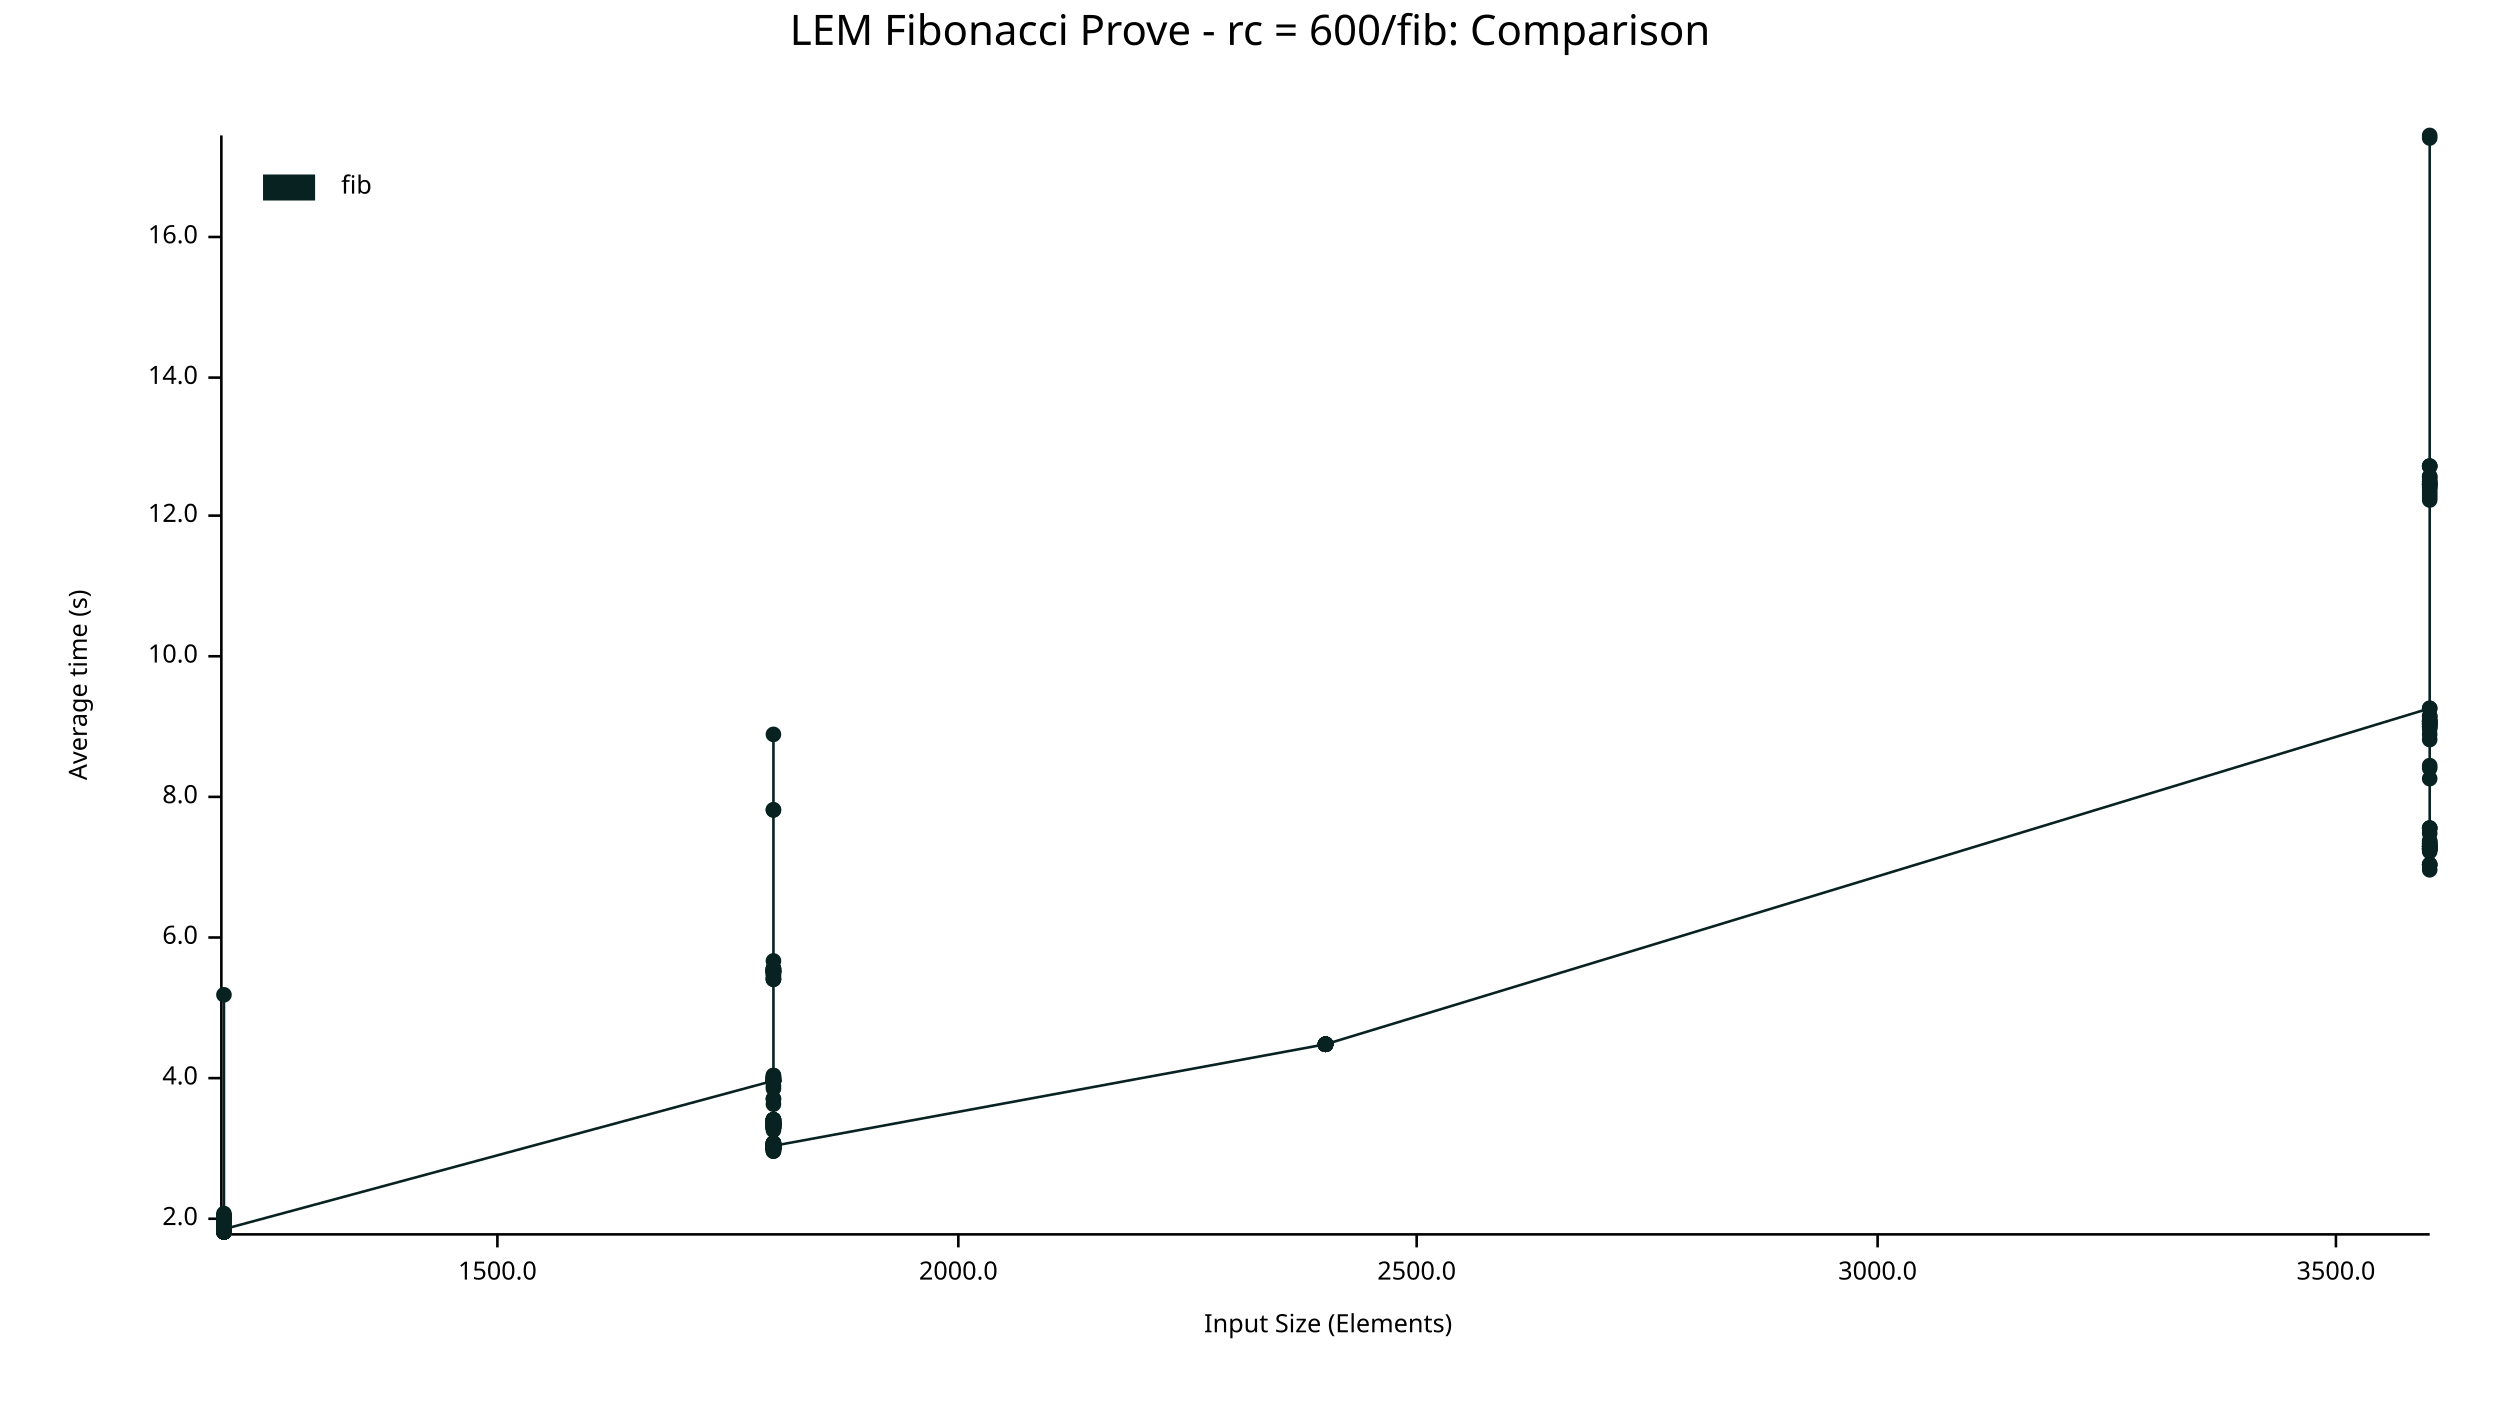
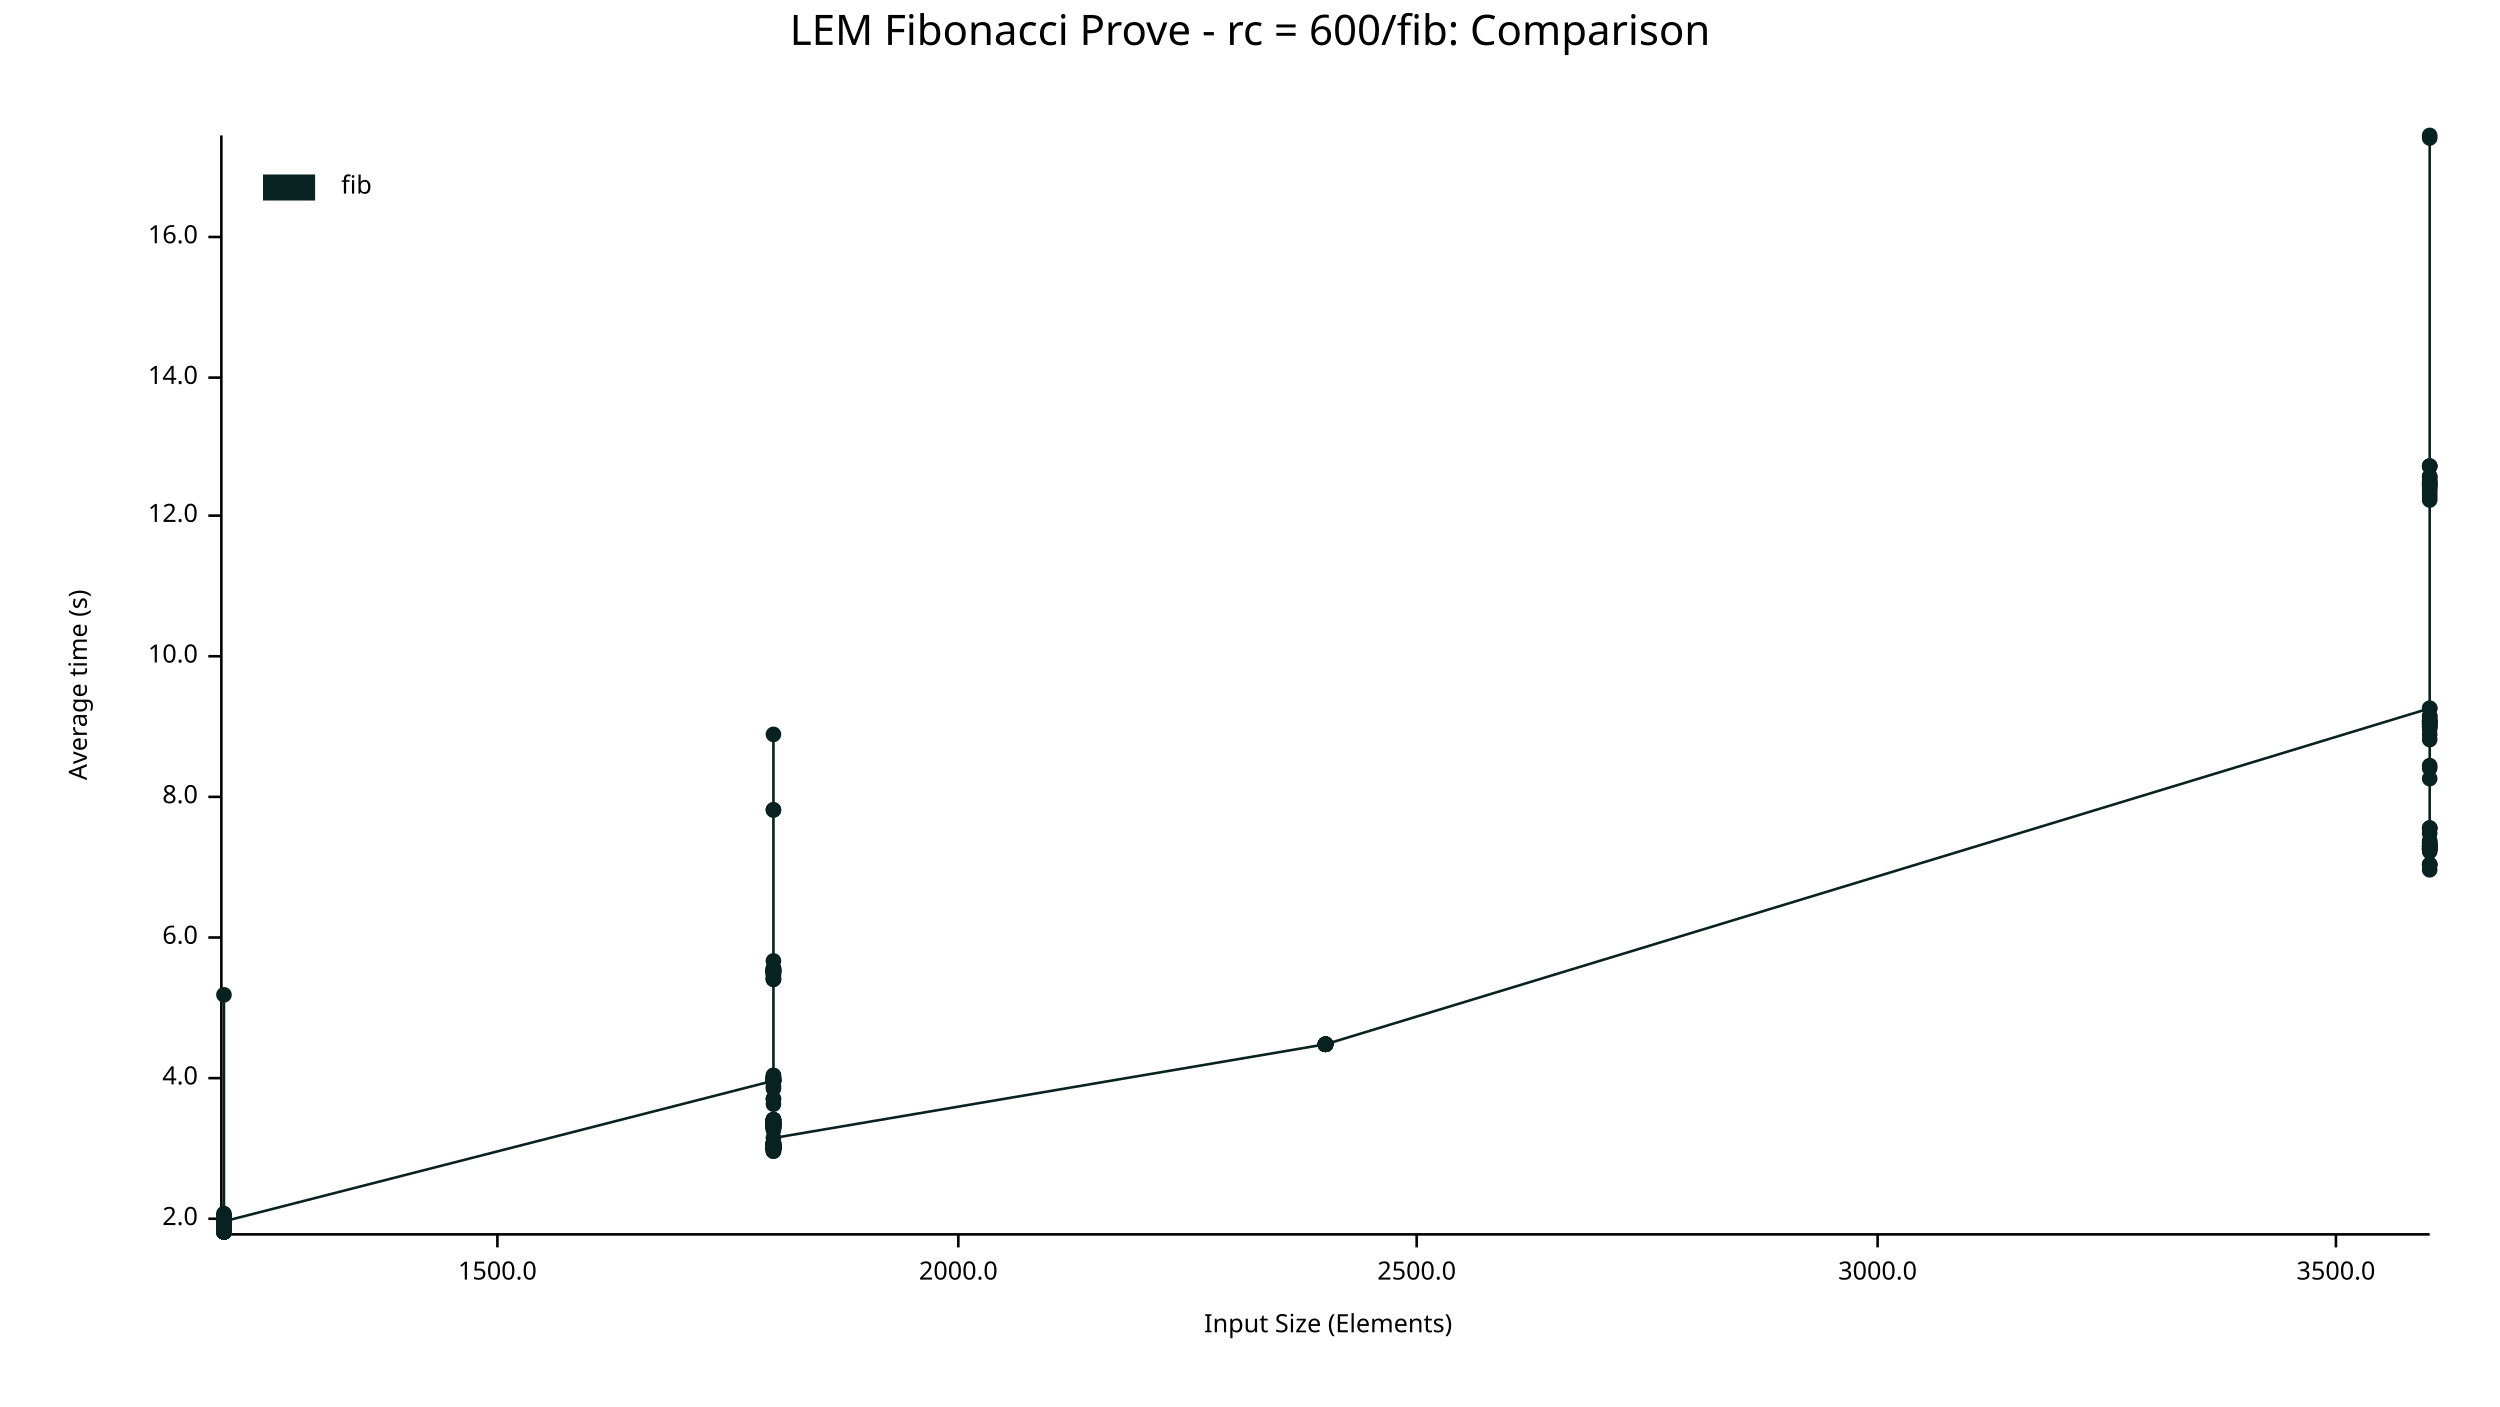
<svg xmlns="http://www.w3.org/2000/svg" width="960" height="540" viewBox="0 0 960 540">
  <text x="480" y="5" dy="0.76em" text-anchor="middle" font-family="sans-serif" font-size="16.129" opacity="1" fill="#000000">
LEM Fibonacci Prove - rc = 600/fib: Comparison
</text>
  <text x="26" y="263" dy="0.76em" text-anchor="middle" font-family="sans-serif" font-size="9.677" opacity="1" fill="#000000" transform="rotate(270, 26, 263)">
Average time (s)
</text>
  <text x="510" y="514" dy="-0.5ex" text-anchor="middle" font-family="sans-serif" font-size="9.677" opacity="1" fill="#000000">
Input Size (Elements)
</text>
  <polyline fill="none" opacity="1" stroke="#000000" stroke-width="1" points="85,52 85,473 " />
  <text x="76" y="468" dy="0.5ex" text-anchor="end" font-family="sans-serif" font-size="9.677" opacity="1" fill="#000000">
2.0
</text>
  <polyline fill="none" opacity="1" stroke="#000000" stroke-width="1" points="80,468 85,468 " />
  <text x="76" y="414" dy="0.5ex" text-anchor="end" font-family="sans-serif" font-size="9.677" opacity="1" fill="#000000">
4.0
</text>
  <polyline fill="none" opacity="1" stroke="#000000" stroke-width="1" points="80,414 85,414 " />
  <text x="76" y="360" dy="0.5ex" text-anchor="end" font-family="sans-serif" font-size="9.677" opacity="1" fill="#000000">
6.0
</text>
  <polyline fill="none" opacity="1" stroke="#000000" stroke-width="1" points="80,360 85,360 " />
  <text x="76" y="306" dy="0.5ex" text-anchor="end" font-family="sans-serif" font-size="9.677" opacity="1" fill="#000000">
8.0
</text>
  <polyline fill="none" opacity="1" stroke="#000000" stroke-width="1" points="80,306 85,306 " />
  <text x="76" y="252" dy="0.5ex" text-anchor="end" font-family="sans-serif" font-size="9.677" opacity="1" fill="#000000">
10.0
</text>
  <polyline fill="none" opacity="1" stroke="#000000" stroke-width="1" points="80,252 85,252 " />
  <text x="76" y="198" dy="0.5ex" text-anchor="end" font-family="sans-serif" font-size="9.677" opacity="1" fill="#000000">
12.0
</text>
  <polyline fill="none" opacity="1" stroke="#000000" stroke-width="1" points="80,198 85,198 " />
  <text x="76" y="145" dy="0.5ex" text-anchor="end" font-family="sans-serif" font-size="9.677" opacity="1" fill="#000000">
14.0
</text>
  <polyline fill="none" opacity="1" stroke="#000000" stroke-width="1" points="80,145 85,145 " />
  <text x="76" y="91" dy="0.5ex" text-anchor="end" font-family="sans-serif" font-size="9.677" opacity="1" fill="#000000">
16.0
</text>
  <polyline fill="none" opacity="1" stroke="#000000" stroke-width="1" points="80,91 85,91 " />
  <polyline fill="none" opacity="1" stroke="#000000" stroke-width="1" points="86,474 933,474 " />
  <text x="191" y="484" dy="0.76em" text-anchor="middle" font-family="sans-serif" font-size="9.677" opacity="1" fill="#000000">
1500.0
</text>
  <polyline fill="none" opacity="1" stroke="#000000" stroke-width="1" points="191,474 191,479 " />
  <text x="368" y="484" dy="0.76em" text-anchor="middle" font-family="sans-serif" font-size="9.677" opacity="1" fill="#000000">
2000.0
</text>
  <polyline fill="none" opacity="1" stroke="#000000" stroke-width="1" points="368,474 368,479 " />
  <text x="544" y="484" dy="0.76em" text-anchor="middle" font-family="sans-serif" font-size="9.677" opacity="1" fill="#000000">
2500.0
</text>
  <polyline fill="none" opacity="1" stroke="#000000" stroke-width="1" points="544,474 544,479 " />
  <text x="721" y="484" dy="0.76em" text-anchor="middle" font-family="sans-serif" font-size="9.677" opacity="1" fill="#000000">
3000.0
</text>
  <polyline fill="none" opacity="1" stroke="#000000" stroke-width="1" points="721,474 721,479 " />
  <text x="897" y="484" dy="0.76em" text-anchor="middle" font-family="sans-serif" font-size="9.677" opacity="1" fill="#000000">
3500.0
</text>
  <polyline fill="none" opacity="1" stroke="#000000" stroke-width="1" points="897,474 897,479 " />
  <circle cx="86" cy="473" r="3" opacity="1" fill="#082222" stroke="none" stroke-width="1" />
  <circle cx="86" cy="472" r="3" opacity="1" fill="#082222" stroke="none" stroke-width="1" />
  <circle cx="86" cy="469" r="3" opacity="1" fill="#082222" stroke="none" stroke-width="1" />
  <circle cx="86" cy="469" r="3" opacity="1" fill="#082222" stroke="none" stroke-width="1" />
  <circle cx="86" cy="472" r="3" opacity="1" fill="#082222" stroke="none" stroke-width="1" />
  <circle cx="86" cy="467" r="3" opacity="1" fill="#082222" stroke="none" stroke-width="1" />
  <circle cx="86" cy="472" r="3" opacity="1" fill="#082222" stroke="none" stroke-width="1" />
  <circle cx="86" cy="470" r="3" opacity="1" fill="#082222" stroke="none" stroke-width="1" />
  <circle cx="86" cy="473" r="3" opacity="1" fill="#082222" stroke="none" stroke-width="1" />
  <circle cx="86" cy="473" r="3" opacity="1" fill="#082222" stroke="none" stroke-width="1" />
  <circle cx="86" cy="468" r="3" opacity="1" fill="#082222" stroke="none" stroke-width="1" />
  <circle cx="86" cy="473" r="3" opacity="1" fill="#082222" stroke="none" stroke-width="1" />
  <circle cx="86" cy="469" r="3" opacity="1" fill="#082222" stroke="none" stroke-width="1" />
  <circle cx="86" cy="472" r="3" opacity="1" fill="#082222" stroke="none" stroke-width="1" />
  <circle cx="86" cy="473" r="3" opacity="1" fill="#082222" stroke="none" stroke-width="1" />
  <circle cx="86" cy="473" r="3" opacity="1" fill="#082222" stroke="none" stroke-width="1" />
  <circle cx="86" cy="469" r="3" opacity="1" fill="#082222" stroke="none" stroke-width="1" />
  <circle cx="86" cy="472" r="3" opacity="1" fill="#082222" stroke="none" stroke-width="1" />
  <circle cx="86" cy="469" r="3" opacity="1" fill="#082222" stroke="none" stroke-width="1" />
  <circle cx="86" cy="473" r="3" opacity="1" fill="#082222" stroke="none" stroke-width="1" />
  <circle cx="86" cy="473" r="3" opacity="1" fill="#082222" stroke="none" stroke-width="1" />
  <circle cx="86" cy="473" r="3" opacity="1" fill="#082222" stroke="none" stroke-width="1" />
  <circle cx="86" cy="472" r="3" opacity="1" fill="#082222" stroke="none" stroke-width="1" />
  <circle cx="86" cy="472" r="3" opacity="1" fill="#082222" stroke="none" stroke-width="1" />
+   <circle cx="86" cy="472" r="3" opacity="1" fill="#082222" stroke="none" stroke-width="1" />
  <circle cx="86" cy="467" r="3" opacity="1" fill="#082222" stroke="none" stroke-width="1" />
  <circle cx="86" cy="468" r="3" opacity="1" fill="#082222" stroke="none" stroke-width="1" />
  <circle cx="86" cy="473" r="3" opacity="1" fill="#082222" stroke="none" stroke-width="1" />
  <circle cx="86" cy="473" r="3" opacity="1" fill="#082222" stroke="none" stroke-width="1" />
  <circle cx="86" cy="469" r="3" opacity="1" fill="#082222" stroke="none" stroke-width="1" />
  <circle cx="86" cy="473" r="3" opacity="1" fill="#082222" stroke="none" stroke-width="1" />
  <circle cx="86" cy="469" r="3" opacity="1" fill="#082222" stroke="none" stroke-width="1" />
  <circle cx="86" cy="473" r="3" opacity="1" fill="#082222" stroke="none" stroke-width="1" />
  <circle cx="86" cy="468" r="3" opacity="1" fill="#082222" stroke="none" stroke-width="1" />
  <circle cx="86" cy="473" r="3" opacity="1" fill="#082222" stroke="none" stroke-width="1" />
  <circle cx="86" cy="472" r="3" opacity="1" fill="#082222" stroke="none" stroke-width="1" />
  <circle cx="86" cy="467" r="3" opacity="1" fill="#082222" stroke="none" stroke-width="1" />
  <circle cx="86" cy="472" r="3" opacity="1" fill="#082222" stroke="none" stroke-width="1" />
  <circle cx="86" cy="473" r="3" opacity="1" fill="#082222" stroke="none" stroke-width="1" />
  <circle cx="86" cy="469" r="3" opacity="1" fill="#082222" stroke="none" stroke-width="1" />
  <circle cx="86" cy="473" r="3" opacity="1" fill="#082222" stroke="none" stroke-width="1" />
  <circle cx="86" cy="470" r="3" opacity="1" fill="#082222" stroke="none" stroke-width="1" />
  <circle cx="86" cy="473" r="3" opacity="1" fill="#082222" stroke="none" stroke-width="1" />
  <circle cx="86" cy="473" r="3" opacity="1" fill="#082222" stroke="none" stroke-width="1" />
  <circle cx="86" cy="473" r="3" opacity="1" fill="#082222" stroke="none" stroke-width="1" />
  <circle cx="86" cy="473" r="3" opacity="1" fill="#082222" stroke="none" stroke-width="1" />
  <circle cx="86" cy="472" r="3" opacity="1" fill="#082222" stroke="none" stroke-width="1" />
  <circle cx="86" cy="469" r="3" opacity="1" fill="#082222" stroke="none" stroke-width="1" />
  <circle cx="86" cy="468" r="3" opacity="1" fill="#082222" stroke="none" stroke-width="1" />
  <circle cx="86" cy="473" r="3" opacity="1" fill="#082222" stroke="none" stroke-width="1" />
  <circle cx="86" cy="472" r="3" opacity="1" fill="#082222" stroke="none" stroke-width="1" />
  <circle cx="86" cy="469" r="3" opacity="1" fill="#082222" stroke="none" stroke-width="1" />
  <circle cx="86" cy="473" r="3" opacity="1" fill="#082222" stroke="none" stroke-width="1" />
  <circle cx="86" cy="473" r="3" opacity="1" fill="#082222" stroke="none" stroke-width="1" />
  <circle cx="86" cy="472" r="3" opacity="1" fill="#082222" stroke="none" stroke-width="1" />
  <circle cx="86" cy="468" r="3" opacity="1" fill="#082222" stroke="none" stroke-width="1" />
  <circle cx="86" cy="470" r="3" opacity="1" fill="#082222" stroke="none" stroke-width="1" />
  <circle cx="86" cy="473" r="3" opacity="1" fill="#082222" stroke="none" stroke-width="1" />
  <circle cx="86" cy="473" r="3" opacity="1" fill="#082222" stroke="none" stroke-width="1" />
  <circle cx="86" cy="472" r="3" opacity="1" fill="#082222" stroke="none" stroke-width="1" />
  <circle cx="86" cy="469" r="3" opacity="1" fill="#082222" stroke="none" stroke-width="1" />
  <circle cx="86" cy="473" r="3" opacity="1" fill="#082222" stroke="none" stroke-width="1" />
  <circle cx="86" cy="473" r="3" opacity="1" fill="#082222" stroke="none" stroke-width="1" />
  <circle cx="86" cy="467" r="3" opacity="1" fill="#082222" stroke="none" stroke-width="1" />
  <circle cx="86" cy="469" r="3" opacity="1" fill="#082222" stroke="none" stroke-width="1" />
  <circle cx="86" cy="468" r="3" opacity="1" fill="#082222" stroke="none" stroke-width="1" />
  <circle cx="86" cy="472" r="3" opacity="1" fill="#082222" stroke="none" stroke-width="1" />
  <circle cx="86" cy="468" r="3" opacity="1" fill="#082222" stroke="none" stroke-width="1" />
  <circle cx="86" cy="469" r="3" opacity="1" fill="#082222" stroke="none" stroke-width="1" />
  <circle cx="86" cy="473" r="3" opacity="1" fill="#082222" stroke="none" stroke-width="1" />
  <circle cx="86" cy="473" r="3" opacity="1" fill="#082222" stroke="none" stroke-width="1" />
  <circle cx="86" cy="467" r="3" opacity="1" fill="#082222" stroke="none" stroke-width="1" />
  <circle cx="86" cy="469" r="3" opacity="1" fill="#082222" stroke="none" stroke-width="1" />
  <circle cx="86" cy="473" r="3" opacity="1" fill="#082222" stroke="none" stroke-width="1" />
  <circle cx="86" cy="467" r="3" opacity="1" fill="#082222" stroke="none" stroke-width="1" />
  <circle cx="86" cy="472" r="3" opacity="1" fill="#082222" stroke="none" stroke-width="1" />
  <circle cx="86" cy="467" r="3" opacity="1" fill="#082222" stroke="none" stroke-width="1" />
  <circle cx="86" cy="473" r="3" opacity="1" fill="#082222" stroke="none" stroke-width="1" />
  <circle cx="86" cy="472" r="3" opacity="1" fill="#082222" stroke="none" stroke-width="1" />
  <circle cx="86" cy="382" r="3" opacity="1" fill="#082222" stroke="none" stroke-width="1" />
  <circle cx="86" cy="468" r="3" opacity="1" fill="#082222" stroke="none" stroke-width="1" />
  <circle cx="86" cy="472" r="3" opacity="1" fill="#082222" stroke="none" stroke-width="1" />
  <circle cx="86" cy="472" r="3" opacity="1" fill="#082222" stroke="none" stroke-width="1" />
  <circle cx="86" cy="468" r="3" opacity="1" fill="#082222" stroke="none" stroke-width="1" />
  <circle cx="86" cy="472" r="3" opacity="1" fill="#082222" stroke="none" stroke-width="1" />
  <circle cx="86" cy="472" r="3" opacity="1" fill="#082222" stroke="none" stroke-width="1" />
  <circle cx="86" cy="473" r="3" opacity="1" fill="#082222" stroke="none" stroke-width="1" />
  <circle cx="86" cy="473" r="3" opacity="1" fill="#082222" stroke="none" stroke-width="1" />
  <circle cx="86" cy="469" r="3" opacity="1" fill="#082222" stroke="none" stroke-width="1" />
  <circle cx="86" cy="466" r="3" opacity="1" fill="#082222" stroke="none" stroke-width="1" />
  <circle cx="86" cy="467" r="3" opacity="1" fill="#082222" stroke="none" stroke-width="1" />
  <circle cx="86" cy="472" r="3" opacity="1" fill="#082222" stroke="none" stroke-width="1" />
  <circle cx="86" cy="469" r="3" opacity="1" fill="#082222" stroke="none" stroke-width="1" />
  <circle cx="86" cy="468" r="3" opacity="1" fill="#082222" stroke="none" stroke-width="1" />
  <circle cx="86" cy="469" r="3" opacity="1" fill="#082222" stroke="none" stroke-width="1" />
  <circle cx="86" cy="472" r="3" opacity="1" fill="#082222" stroke="none" stroke-width="1" />
  <circle cx="86" cy="472" r="3" opacity="1" fill="#082222" stroke="none" stroke-width="1" />
  <circle cx="86" cy="469" r="3" opacity="1" fill="#082222" stroke="none" stroke-width="1" />
  <circle cx="86" cy="467" r="3" opacity="1" fill="#082222" stroke="none" stroke-width="1" />
  <circle cx="86" cy="472" r="3" opacity="1" fill="#082222" stroke="none" stroke-width="1" />
  <circle cx="86" cy="468" r="3" opacity="1" fill="#082222" stroke="none" stroke-width="1" />
  <circle cx="86" cy="473" r="3" opacity="1" fill="#082222" stroke="none" stroke-width="1" />
  <circle cx="86" cy="472" r="3" opacity="1" fill="#082222" stroke="none" stroke-width="1" />
  <circle cx="86" cy="473" r="3" opacity="1" fill="#082222" stroke="none" stroke-width="1" />
  <circle cx="86" cy="473" r="3" opacity="1" fill="#082222" stroke="none" stroke-width="1" />
  <circle cx="86" cy="467" r="3" opacity="1" fill="#082222" stroke="none" stroke-width="1" />
  <circle cx="86" cy="472" r="3" opacity="1" fill="#082222" stroke="none" stroke-width="1" />
  <circle cx="86" cy="467" r="3" opacity="1" fill="#082222" stroke="none" stroke-width="1" />
  <circle cx="86" cy="473" r="3" opacity="1" fill="#082222" stroke="none" stroke-width="1" />
  <circle cx="86" cy="473" r="3" opacity="1" fill="#082222" stroke="none" stroke-width="1" />
  <circle cx="86" cy="472" r="3" opacity="1" fill="#082222" stroke="none" stroke-width="1" />
-   <circle cx="86" cy="472" r="3" opacity="1" fill="#082222" stroke="none" stroke-width="1" />
+   <circle cx="86" cy="469" r="3" opacity="1" fill="#082222" stroke="none" stroke-width="1" />
  <circle cx="297" cy="415" r="3" opacity="1" fill="#082222" stroke="none" stroke-width="1" />
  <circle cx="297" cy="430" r="3" opacity="1" fill="#082222" stroke="none" stroke-width="1" />
  <circle cx="297" cy="415" r="3" opacity="1" fill="#082222" stroke="none" stroke-width="1" />
  <circle cx="297" cy="440" r="3" opacity="1" fill="#082222" stroke="none" stroke-width="1" />
  <circle cx="297" cy="415" r="3" opacity="1" fill="#082222" stroke="none" stroke-width="1" />
  <circle cx="297" cy="440" r="3" opacity="1" fill="#082222" stroke="none" stroke-width="1" />
  <circle cx="297" cy="433" r="3" opacity="1" fill="#082222" stroke="none" stroke-width="1" />
  <circle cx="297" cy="372" r="3" opacity="1" fill="#082222" stroke="none" stroke-width="1" />
  <circle cx="297" cy="372" r="3" opacity="1" fill="#082222" stroke="none" stroke-width="1" />
  <circle cx="297" cy="430" r="3" opacity="1" fill="#082222" stroke="none" stroke-width="1" />
  <circle cx="297" cy="439" r="3" opacity="1" fill="#082222" stroke="none" stroke-width="1" />
  <circle cx="297" cy="432" r="3" opacity="1" fill="#082222" stroke="none" stroke-width="1" />
  <circle cx="297" cy="441" r="3" opacity="1" fill="#082222" stroke="none" stroke-width="1" />
  <circle cx="297" cy="431" r="3" opacity="1" fill="#082222" stroke="none" stroke-width="1" />
  <circle cx="297" cy="440" r="3" opacity="1" fill="#082222" stroke="none" stroke-width="1" />
+   <circle cx="297" cy="440" r="3" opacity="1" fill="#082222" stroke="none" stroke-width="1" />
  <circle cx="297" cy="441" r="3" opacity="1" fill="#082222" stroke="none" stroke-width="1" />
  <circle cx="297" cy="441" r="3" opacity="1" fill="#082222" stroke="none" stroke-width="1" />
  <circle cx="297" cy="432" r="3" opacity="1" fill="#082222" stroke="none" stroke-width="1" />
  <circle cx="297" cy="432" r="3" opacity="1" fill="#082222" stroke="none" stroke-width="1" />
  <circle cx="297" cy="440" r="3" opacity="1" fill="#082222" stroke="none" stroke-width="1" />
  <circle cx="297" cy="432" r="3" opacity="1" fill="#082222" stroke="none" stroke-width="1" />
  <circle cx="297" cy="431" r="3" opacity="1" fill="#082222" stroke="none" stroke-width="1" />
  <circle cx="297" cy="433" r="3" opacity="1" fill="#082222" stroke="none" stroke-width="1" />
  <circle cx="297" cy="442" r="3" opacity="1" fill="#082222" stroke="none" stroke-width="1" />
  <circle cx="297" cy="440" r="3" opacity="1" fill="#082222" stroke="none" stroke-width="1" />
  <circle cx="297" cy="439" r="3" opacity="1" fill="#082222" stroke="none" stroke-width="1" />
  <circle cx="297" cy="433" r="3" opacity="1" fill="#082222" stroke="none" stroke-width="1" />
  <circle cx="297" cy="440" r="3" opacity="1" fill="#082222" stroke="none" stroke-width="1" />
  <circle cx="297" cy="432" r="3" opacity="1" fill="#082222" stroke="none" stroke-width="1" />
  <circle cx="297" cy="433" r="3" opacity="1" fill="#082222" stroke="none" stroke-width="1" />
  <circle cx="297" cy="311" r="3" opacity="1" fill="#082222" stroke="none" stroke-width="1" />
  <circle cx="297" cy="431" r="3" opacity="1" fill="#082222" stroke="none" stroke-width="1" />
  <circle cx="297" cy="415" r="3" opacity="1" fill="#082222" stroke="none" stroke-width="1" />
  <circle cx="297" cy="376" r="3" opacity="1" fill="#082222" stroke="none" stroke-width="1" />
  <circle cx="297" cy="415" r="3" opacity="1" fill="#082222" stroke="none" stroke-width="1" />
  <circle cx="297" cy="440" r="3" opacity="1" fill="#082222" stroke="none" stroke-width="1" />
  <circle cx="297" cy="372" r="3" opacity="1" fill="#082222" stroke="none" stroke-width="1" />
  <circle cx="297" cy="430" r="3" opacity="1" fill="#082222" stroke="none" stroke-width="1" />
  <circle cx="297" cy="440" r="3" opacity="1" fill="#082222" stroke="none" stroke-width="1" />
  <circle cx="297" cy="440" r="3" opacity="1" fill="#082222" stroke="none" stroke-width="1" />
  <circle cx="297" cy="441" r="3" opacity="1" fill="#082222" stroke="none" stroke-width="1" />
  <circle cx="297" cy="439" r="3" opacity="1" fill="#082222" stroke="none" stroke-width="1" />
  <circle cx="297" cy="440" r="3" opacity="1" fill="#082222" stroke="none" stroke-width="1" />
  <circle cx="297" cy="439" r="3" opacity="1" fill="#082222" stroke="none" stroke-width="1" />
  <circle cx="297" cy="440" r="3" opacity="1" fill="#082222" stroke="none" stroke-width="1" />
  <circle cx="297" cy="441" r="3" opacity="1" fill="#082222" stroke="none" stroke-width="1" />
  <circle cx="297" cy="414" r="3" opacity="1" fill="#082222" stroke="none" stroke-width="1" />
  <circle cx="297" cy="415" r="3" opacity="1" fill="#082222" stroke="none" stroke-width="1" />
  <circle cx="297" cy="282" r="3" opacity="1" fill="#082222" stroke="none" stroke-width="1" />
  <circle cx="297" cy="432" r="3" opacity="1" fill="#082222" stroke="none" stroke-width="1" />
  <circle cx="297" cy="441" r="3" opacity="1" fill="#082222" stroke="none" stroke-width="1" />
  <circle cx="297" cy="440" r="3" opacity="1" fill="#082222" stroke="none" stroke-width="1" />
  <circle cx="297" cy="430" r="3" opacity="1" fill="#082222" stroke="none" stroke-width="1" />
  <circle cx="297" cy="433" r="3" opacity="1" fill="#082222" stroke="none" stroke-width="1" />
  <circle cx="297" cy="431" r="3" opacity="1" fill="#082222" stroke="none" stroke-width="1" />
  <circle cx="297" cy="441" r="3" opacity="1" fill="#082222" stroke="none" stroke-width="1" />
  <circle cx="297" cy="431" r="3" opacity="1" fill="#082222" stroke="none" stroke-width="1" />
  <circle cx="297" cy="440" r="3" opacity="1" fill="#082222" stroke="none" stroke-width="1" />
  <circle cx="297" cy="432" r="3" opacity="1" fill="#082222" stroke="none" stroke-width="1" />
  <circle cx="297" cy="417" r="3" opacity="1" fill="#082222" stroke="none" stroke-width="1" />
  <circle cx="297" cy="432" r="3" opacity="1" fill="#082222" stroke="none" stroke-width="1" />
  <circle cx="297" cy="441" r="3" opacity="1" fill="#082222" stroke="none" stroke-width="1" />
  <circle cx="297" cy="431" r="3" opacity="1" fill="#082222" stroke="none" stroke-width="1" />
  <circle cx="297" cy="440" r="3" opacity="1" fill="#082222" stroke="none" stroke-width="1" />
  <circle cx="297" cy="432" r="3" opacity="1" fill="#082222" stroke="none" stroke-width="1" />
  <circle cx="297" cy="433" r="3" opacity="1" fill="#082222" stroke="none" stroke-width="1" />
  <circle cx="297" cy="431" r="3" opacity="1" fill="#082222" stroke="none" stroke-width="1" />
  <circle cx="297" cy="440" r="3" opacity="1" fill="#082222" stroke="none" stroke-width="1" />
  <circle cx="297" cy="441" r="3" opacity="1" fill="#082222" stroke="none" stroke-width="1" />
  <circle cx="297" cy="431" r="3" opacity="1" fill="#082222" stroke="none" stroke-width="1" />
  <circle cx="297" cy="430" r="3" opacity="1" fill="#082222" stroke="none" stroke-width="1" />
  <circle cx="297" cy="440" r="3" opacity="1" fill="#082222" stroke="none" stroke-width="1" />
  <circle cx="297" cy="373" r="3" opacity="1" fill="#082222" stroke="none" stroke-width="1" />
  <circle cx="297" cy="374" r="3" opacity="1" fill="#082222" stroke="none" stroke-width="1" />
  <circle cx="297" cy="373" r="3" opacity="1" fill="#082222" stroke="none" stroke-width="1" />
  <circle cx="297" cy="431" r="3" opacity="1" fill="#082222" stroke="none" stroke-width="1" />
  <circle cx="297" cy="441" r="3" opacity="1" fill="#082222" stroke="none" stroke-width="1" />
  <circle cx="297" cy="415" r="3" opacity="1" fill="#082222" stroke="none" stroke-width="1" />
  <circle cx="297" cy="433" r="3" opacity="1" fill="#082222" stroke="none" stroke-width="1" />
  <circle cx="297" cy="415" r="3" opacity="1" fill="#082222" stroke="none" stroke-width="1" />
  <circle cx="297" cy="414" r="3" opacity="1" fill="#082222" stroke="none" stroke-width="1" />
  <circle cx="297" cy="372" r="3" opacity="1" fill="#082222" stroke="none" stroke-width="1" />
  <circle cx="297" cy="432" r="3" opacity="1" fill="#082222" stroke="none" stroke-width="1" />
  <circle cx="297" cy="441" r="3" opacity="1" fill="#082222" stroke="none" stroke-width="1" />
  <circle cx="297" cy="422" r="3" opacity="1" fill="#082222" stroke="none" stroke-width="1" />
  <circle cx="297" cy="440" r="3" opacity="1" fill="#082222" stroke="none" stroke-width="1" />
  <circle cx="297" cy="431" r="3" opacity="1" fill="#082222" stroke="none" stroke-width="1" />
  <circle cx="297" cy="440" r="3" opacity="1" fill="#082222" stroke="none" stroke-width="1" />
  <circle cx="297" cy="415" r="3" opacity="1" fill="#082222" stroke="none" stroke-width="1" />
  <circle cx="297" cy="440" r="3" opacity="1" fill="#082222" stroke="none" stroke-width="1" />
  <circle cx="297" cy="441" r="3" opacity="1" fill="#082222" stroke="none" stroke-width="1" />
  <circle cx="297" cy="431" r="3" opacity="1" fill="#082222" stroke="none" stroke-width="1" />
  <circle cx="297" cy="441" r="3" opacity="1" fill="#082222" stroke="none" stroke-width="1" />
  <circle cx="297" cy="413" r="3" opacity="1" fill="#082222" stroke="none" stroke-width="1" />
  <circle cx="297" cy="440" r="3" opacity="1" fill="#082222" stroke="none" stroke-width="1" />
  <circle cx="297" cy="373" r="3" opacity="1" fill="#082222" stroke="none" stroke-width="1" />
  <circle cx="297" cy="415" r="3" opacity="1" fill="#082222" stroke="none" stroke-width="1" />
  <circle cx="297" cy="440" r="3" opacity="1" fill="#082222" stroke="none" stroke-width="1" />
  <circle cx="297" cy="441" r="3" opacity="1" fill="#082222" stroke="none" stroke-width="1" />
  <circle cx="297" cy="439" r="3" opacity="1" fill="#082222" stroke="none" stroke-width="1" />
  <circle cx="297" cy="440" r="3" opacity="1" fill="#082222" stroke="none" stroke-width="1" />
  <circle cx="297" cy="440" r="3" opacity="1" fill="#082222" stroke="none" stroke-width="1" />
  <circle cx="297" cy="430" r="3" opacity="1" fill="#082222" stroke="none" stroke-width="1" />
  <circle cx="297" cy="440" r="3" opacity="1" fill="#082222" stroke="none" stroke-width="1" />
  <circle cx="297" cy="440" r="3" opacity="1" fill="#082222" stroke="none" stroke-width="1" />
  <circle cx="297" cy="431" r="3" opacity="1" fill="#082222" stroke="none" stroke-width="1" />
  <circle cx="297" cy="373" r="3" opacity="1" fill="#082222" stroke="none" stroke-width="1" />
  <circle cx="297" cy="441" r="3" opacity="1" fill="#082222" stroke="none" stroke-width="1" />
  <circle cx="297" cy="430" r="3" opacity="1" fill="#082222" stroke="none" stroke-width="1" />
  <circle cx="297" cy="431" r="3" opacity="1" fill="#082222" stroke="none" stroke-width="1" />
  <circle cx="297" cy="442" r="3" opacity="1" fill="#082222" stroke="none" stroke-width="1" />
  <circle cx="297" cy="440" r="3" opacity="1" fill="#082222" stroke="none" stroke-width="1" />
  <circle cx="297" cy="374" r="3" opacity="1" fill="#082222" stroke="none" stroke-width="1" />
  <circle cx="297" cy="440" r="3" opacity="1" fill="#082222" stroke="none" stroke-width="1" />
  <circle cx="297" cy="415" r="3" opacity="1" fill="#082222" stroke="none" stroke-width="1" />
  <circle cx="297" cy="432" r="3" opacity="1" fill="#082222" stroke="none" stroke-width="1" />
  <circle cx="297" cy="376" r="3" opacity="1" fill="#082222" stroke="none" stroke-width="1" />
  <circle cx="297" cy="433" r="3" opacity="1" fill="#082222" stroke="none" stroke-width="1" />
  <circle cx="297" cy="441" r="3" opacity="1" fill="#082222" stroke="none" stroke-width="1" />
  <circle cx="297" cy="432" r="3" opacity="1" fill="#082222" stroke="none" stroke-width="1" />
  <circle cx="297" cy="439" r="3" opacity="1" fill="#082222" stroke="none" stroke-width="1" />
  <circle cx="297" cy="440" r="3" opacity="1" fill="#082222" stroke="none" stroke-width="1" />
  <circle cx="297" cy="431" r="3" opacity="1" fill="#082222" stroke="none" stroke-width="1" />
  <circle cx="297" cy="432" r="3" opacity="1" fill="#082222" stroke="none" stroke-width="1" />
  <circle cx="297" cy="373" r="3" opacity="1" fill="#082222" stroke="none" stroke-width="1" />
  <circle cx="297" cy="442" r="3" opacity="1" fill="#082222" stroke="none" stroke-width="1" />
  <circle cx="297" cy="373" r="3" opacity="1" fill="#082222" stroke="none" stroke-width="1" />
  <circle cx="297" cy="431" r="3" opacity="1" fill="#082222" stroke="none" stroke-width="1" />
  <circle cx="297" cy="432" r="3" opacity="1" fill="#082222" stroke="none" stroke-width="1" />
  <circle cx="297" cy="440" r="3" opacity="1" fill="#082222" stroke="none" stroke-width="1" />
  <circle cx="297" cy="440" r="3" opacity="1" fill="#082222" stroke="none" stroke-width="1" />
  <circle cx="297" cy="369" r="3" opacity="1" fill="#082222" stroke="none" stroke-width="1" />
  <circle cx="297" cy="375" r="3" opacity="1" fill="#082222" stroke="none" stroke-width="1" />
  <circle cx="297" cy="441" r="3" opacity="1" fill="#082222" stroke="none" stroke-width="1" />
  <circle cx="297" cy="440" r="3" opacity="1" fill="#082222" stroke="none" stroke-width="1" />
  <circle cx="297" cy="440" r="3" opacity="1" fill="#082222" stroke="none" stroke-width="1" />
  <circle cx="297" cy="373" r="3" opacity="1" fill="#082222" stroke="none" stroke-width="1" />
  <circle cx="297" cy="311" r="3" opacity="1" fill="#082222" stroke="none" stroke-width="1" />
  <circle cx="297" cy="414" r="3" opacity="1" fill="#082222" stroke="none" stroke-width="1" />
  <circle cx="297" cy="432" r="3" opacity="1" fill="#082222" stroke="none" stroke-width="1" />
  <circle cx="297" cy="440" r="3" opacity="1" fill="#082222" stroke="none" stroke-width="1" />
  <circle cx="297" cy="376" r="3" opacity="1" fill="#082222" stroke="none" stroke-width="1" />
  <circle cx="297" cy="431" r="3" opacity="1" fill="#082222" stroke="none" stroke-width="1" />
  <circle cx="297" cy="440" r="3" opacity="1" fill="#082222" stroke="none" stroke-width="1" />
  <circle cx="297" cy="432" r="3" opacity="1" fill="#082222" stroke="none" stroke-width="1" />
  <circle cx="297" cy="440" r="3" opacity="1" fill="#082222" stroke="none" stroke-width="1" />
  <circle cx="297" cy="441" r="3" opacity="1" fill="#082222" stroke="none" stroke-width="1" />
  <circle cx="297" cy="418" r="3" opacity="1" fill="#082222" stroke="none" stroke-width="1" />
  <circle cx="297" cy="441" r="3" opacity="1" fill="#082222" stroke="none" stroke-width="1" />
  <circle cx="297" cy="424" r="3" opacity="1" fill="#082222" stroke="none" stroke-width="1" />
  <circle cx="297" cy="440" r="3" opacity="1" fill="#082222" stroke="none" stroke-width="1" />
  <circle cx="297" cy="422" r="3" opacity="1" fill="#082222" stroke="none" stroke-width="1" />
  <circle cx="297" cy="432" r="3" opacity="1" fill="#082222" stroke="none" stroke-width="1" />
  <circle cx="297" cy="440" r="3" opacity="1" fill="#082222" stroke="none" stroke-width="1" />
  <circle cx="297" cy="440" r="3" opacity="1" fill="#082222" stroke="none" stroke-width="1" />
  <circle cx="297" cy="414" r="3" opacity="1" fill="#082222" stroke="none" stroke-width="1" />
  <circle cx="297" cy="413" r="3" opacity="1" fill="#082222" stroke="none" stroke-width="1" />
  <circle cx="297" cy="440" r="3" opacity="1" fill="#082222" stroke="none" stroke-width="1" />
  <circle cx="297" cy="441" r="3" opacity="1" fill="#082222" stroke="none" stroke-width="1" />
  <circle cx="297" cy="441" r="3" opacity="1" fill="#082222" stroke="none" stroke-width="1" />
  <circle cx="297" cy="373" r="3" opacity="1" fill="#082222" stroke="none" stroke-width="1" />
  <circle cx="297" cy="434" r="3" opacity="1" fill="#082222" stroke="none" stroke-width="1" />
  <circle cx="297" cy="431" r="3" opacity="1" fill="#082222" stroke="none" stroke-width="1" />
  <circle cx="297" cy="414" r="3" opacity="1" fill="#082222" stroke="none" stroke-width="1" />
-   <circle cx="297" cy="440" r="3" opacity="1" fill="#082222" stroke="none" stroke-width="1" />
+   <circle cx="297" cy="437" r="3" opacity="1" fill="#082222" stroke="none" stroke-width="1" />
  <circle cx="509" cy="401" r="3" opacity="1" fill="#082222" stroke="none" stroke-width="1" />
  <circle cx="509" cy="401" r="3" opacity="1" fill="#082222" stroke="none" stroke-width="1" />
  <circle cx="509" cy="401" r="3" opacity="1" fill="#082222" stroke="none" stroke-width="1" />
  <circle cx="509" cy="401" r="3" opacity="1" fill="#082222" stroke="none" stroke-width="1" />
  <circle cx="509" cy="401" r="3" opacity="1" fill="#082222" stroke="none" stroke-width="1" />
  <circle cx="509" cy="401" r="3" opacity="1" fill="#082222" stroke="none" stroke-width="1" />
  <circle cx="509" cy="401" r="3" opacity="1" fill="#082222" stroke="none" stroke-width="1" />
  <circle cx="509" cy="401" r="3" opacity="1" fill="#082222" stroke="none" stroke-width="1" />
  <circle cx="509" cy="401" r="3" opacity="1" fill="#082222" stroke="none" stroke-width="1" />
  <circle cx="509" cy="401" r="3" opacity="1" fill="#082222" stroke="none" stroke-width="1" />
  <circle cx="509" cy="401" r="3" opacity="1" fill="#082222" stroke="none" stroke-width="1" />
  <circle cx="509" cy="401" r="3" opacity="1" fill="#082222" stroke="none" stroke-width="1" />
  <circle cx="509" cy="401" r="3" opacity="1" fill="#082222" stroke="none" stroke-width="1" />
  <circle cx="509" cy="401" r="3" opacity="1" fill="#082222" stroke="none" stroke-width="1" />
  <circle cx="509" cy="401" r="3" opacity="1" fill="#082222" stroke="none" stroke-width="1" />
  <circle cx="509" cy="401" r="3" opacity="1" fill="#082222" stroke="none" stroke-width="1" />
  <circle cx="933" cy="272" r="3" opacity="1" fill="#082222" stroke="none" stroke-width="1" />
  <circle cx="933" cy="189" r="3" opacity="1" fill="#082222" stroke="none" stroke-width="1" />
  <circle cx="933" cy="326" r="3" opacity="1" fill="#082222" stroke="none" stroke-width="1" />
  <circle cx="933" cy="318" r="3" opacity="1" fill="#082222" stroke="none" stroke-width="1" />
  <circle cx="933" cy="277" r="3" opacity="1" fill="#082222" stroke="none" stroke-width="1" />
  <circle cx="933" cy="280" r="3" opacity="1" fill="#082222" stroke="none" stroke-width="1" />
  <circle cx="933" cy="299" r="3" opacity="1" fill="#082222" stroke="none" stroke-width="1" />
  <circle cx="933" cy="324" r="3" opacity="1" fill="#082222" stroke="none" stroke-width="1" />
  <circle cx="933" cy="179" r="3" opacity="1" fill="#082222" stroke="none" stroke-width="1" />
  <circle cx="933" cy="318" r="3" opacity="1" fill="#082222" stroke="none" stroke-width="1" />
  <circle cx="933" cy="186" r="3" opacity="1" fill="#082222" stroke="none" stroke-width="1" />
  <circle cx="933" cy="327" r="3" opacity="1" fill="#082222" stroke="none" stroke-width="1" />
  <circle cx="933" cy="326" r="3" opacity="1" fill="#082222" stroke="none" stroke-width="1" />
  <circle cx="933" cy="278" r="3" opacity="1" fill="#082222" stroke="none" stroke-width="1" />
  <circle cx="933" cy="323" r="3" opacity="1" fill="#082222" stroke="none" stroke-width="1" />
  <circle cx="933" cy="179" r="3" opacity="1" fill="#082222" stroke="none" stroke-width="1" />
  <circle cx="933" cy="323" r="3" opacity="1" fill="#082222" stroke="none" stroke-width="1" />
  <circle cx="933" cy="191" r="3" opacity="1" fill="#082222" stroke="none" stroke-width="1" />
  <circle cx="933" cy="277" r="3" opacity="1" fill="#082222" stroke="none" stroke-width="1" />
  <circle cx="933" cy="186" r="3" opacity="1" fill="#082222" stroke="none" stroke-width="1" />
  <circle cx="933" cy="185" r="3" opacity="1" fill="#082222" stroke="none" stroke-width="1" />
  <circle cx="933" cy="332" r="3" opacity="1" fill="#082222" stroke="none" stroke-width="1" />
  <circle cx="933" cy="326" r="3" opacity="1" fill="#082222" stroke="none" stroke-width="1" />
  <circle cx="933" cy="183" r="3" opacity="1" fill="#082222" stroke="none" stroke-width="1" />
  <circle cx="933" cy="326" r="3" opacity="1" fill="#082222" stroke="none" stroke-width="1" />
  <circle cx="933" cy="279" r="3" opacity="1" fill="#082222" stroke="none" stroke-width="1" />
  <circle cx="933" cy="326" r="3" opacity="1" fill="#082222" stroke="none" stroke-width="1" />
  <circle cx="933" cy="184" r="3" opacity="1" fill="#082222" stroke="none" stroke-width="1" />
  <circle cx="933" cy="186" r="3" opacity="1" fill="#082222" stroke="none" stroke-width="1" />
  <circle cx="933" cy="325" r="3" opacity="1" fill="#082222" stroke="none" stroke-width="1" />
  <circle cx="933" cy="276" r="3" opacity="1" fill="#082222" stroke="none" stroke-width="1" />
  <circle cx="933" cy="188" r="3" opacity="1" fill="#082222" stroke="none" stroke-width="1" />
  <circle cx="933" cy="325" r="3" opacity="1" fill="#082222" stroke="none" stroke-width="1" />
  <circle cx="933" cy="187" r="3" opacity="1" fill="#082222" stroke="none" stroke-width="1" />
  <circle cx="933" cy="324" r="3" opacity="1" fill="#082222" stroke="none" stroke-width="1" />
  <circle cx="933" cy="186" r="3" opacity="1" fill="#082222" stroke="none" stroke-width="1" />
  <circle cx="933" cy="272" r="3" opacity="1" fill="#082222" stroke="none" stroke-width="1" />
  <circle cx="933" cy="190" r="3" opacity="1" fill="#082222" stroke="none" stroke-width="1" />
  <circle cx="933" cy="52" r="3" opacity="1" fill="#082222" stroke="none" stroke-width="1" />
  <circle cx="933" cy="325" r="3" opacity="1" fill="#082222" stroke="none" stroke-width="1" />
  <circle cx="933" cy="325" r="3" opacity="1" fill="#082222" stroke="none" stroke-width="1" />
  <circle cx="933" cy="332" r="3" opacity="1" fill="#082222" stroke="none" stroke-width="1" />
  <circle cx="933" cy="294" r="3" opacity="1" fill="#082222" stroke="none" stroke-width="1" />
  <circle cx="933" cy="183" r="3" opacity="1" fill="#082222" stroke="none" stroke-width="1" />
  <circle cx="933" cy="279" r="3" opacity="1" fill="#082222" stroke="none" stroke-width="1" />
  <circle cx="933" cy="325" r="3" opacity="1" fill="#082222" stroke="none" stroke-width="1" />
  <circle cx="933" cy="318" r="3" opacity="1" fill="#082222" stroke="none" stroke-width="1" />
  <circle cx="933" cy="277" r="3" opacity="1" fill="#082222" stroke="none" stroke-width="1" />
  <circle cx="933" cy="326" r="3" opacity="1" fill="#082222" stroke="none" stroke-width="1" />
  <circle cx="933" cy="278" r="3" opacity="1" fill="#082222" stroke="none" stroke-width="1" />
  <circle cx="933" cy="295" r="3" opacity="1" fill="#082222" stroke="none" stroke-width="1" />
  <circle cx="933" cy="277" r="3" opacity="1" fill="#082222" stroke="none" stroke-width="1" />
  <circle cx="933" cy="179" r="3" opacity="1" fill="#082222" stroke="none" stroke-width="1" />
  <circle cx="933" cy="53" r="3" opacity="1" fill="#082222" stroke="none" stroke-width="1" />
  <circle cx="933" cy="325" r="3" opacity="1" fill="#082222" stroke="none" stroke-width="1" />
  <circle cx="933" cy="275" r="3" opacity="1" fill="#082222" stroke="none" stroke-width="1" />
  <circle cx="933" cy="278" r="3" opacity="1" fill="#082222" stroke="none" stroke-width="1" />
  <circle cx="933" cy="278" r="3" opacity="1" fill="#082222" stroke="none" stroke-width="1" />
  <circle cx="933" cy="185" r="3" opacity="1" fill="#082222" stroke="none" stroke-width="1" />
  <circle cx="933" cy="187" r="3" opacity="1" fill="#082222" stroke="none" stroke-width="1" />
  <circle cx="933" cy="320" r="3" opacity="1" fill="#082222" stroke="none" stroke-width="1" />
  <circle cx="933" cy="275" r="3" opacity="1" fill="#082222" stroke="none" stroke-width="1" />
  <circle cx="933" cy="284" r="3" opacity="1" fill="#082222" stroke="none" stroke-width="1" />
  <circle cx="933" cy="192" r="3" opacity="1" fill="#082222" stroke="none" stroke-width="1" />
  <circle cx="933" cy="332" r="3" opacity="1" fill="#082222" stroke="none" stroke-width="1" />
  <circle cx="933" cy="282" r="3" opacity="1" fill="#082222" stroke="none" stroke-width="1" />
  <circle cx="933" cy="277" r="3" opacity="1" fill="#082222" stroke="none" stroke-width="1" />
  <circle cx="933" cy="279" r="3" opacity="1" fill="#082222" stroke="none" stroke-width="1" />
  <circle cx="933" cy="334" r="3" opacity="1" fill="#082222" stroke="none" stroke-width="1" />
  <circle cx="933" cy="324" r="3" opacity="1" fill="#082222" stroke="none" stroke-width="1" />
-   <polyline fill="none" opacity="1" stroke="#082222" stroke-width="1" points="86,473 86,472 86,469 86,469 86,472 86,467 86,472 86,470 86,473 86,473 86,468 86,473 86,469 86,472 86,473 86,473 86,469 86,472 86,469 86,473 86,473 86,473 86,472 86,472 86,467 86,468 86,473 86,473 86,469 86,473 86,469 86,473 86,468 86,473 86,472 86,467 86,472 86,473 86,469 86,473 86,470 86,473 86,473 86,473 86,473 86,472 86,469 86,468 86,473 86,472 86,469 86,473 86,473 86,472 86,468 86,470 86,473 86,473 86,472 86,469 86,473 86,473 86,467 86,469 86,468 86,472 86,468 86,469 86,473 86,473 86,467 86,469 86,473 86,467 86,472 86,467 86,473 86,472 86,382 86,468 86,472 86,472 86,468 86,472 86,472 86,473 86,473 86,469 86,466 86,467 86,472 86,469 86,468 86,469 86,472 86,472 86,469 86,467 86,472 86,468 86,473 86,472 86,473 86,473 86,467 86,472 86,467 86,473 86,473 86,472 86,472 297,415 297,430 297,415 297,440 297,415 297,440 297,433 297,372 297,372 297,430 297,439 297,432 297,441 297,431 297,440 297,441 297,441 297,432 297,432 297,440 297,432 297,431 297,433 297,442 297,440 297,439 297,433 297,440 297,432 297,433 297,311 297,431 297,415 297,376 297,415 297,440 297,372 297,430 297,440 297,440 297,441 297,439 297,440 297,439 297,440 297,441 297,414 297,415 297,282 297,432 297,441 297,440 297,430 297,433 297,431 297,441 297,431 297,440 297,432 297,417 297,432 297,441 297,431 297,440 297,432 297,433 297,431 297,440 297,441 297,431 297,430 297,440 297,373 297,374 297,373 297,431 297,441 297,415 297,433 297,415 297,414 297,372 297,432 297,441 297,422 297,440 297,431 297,440 297,415 297,440 297,441 297,431 297,441 297,413 297,440 297,373 297,415 297,440 297,441 297,439 297,440 297,440 297,430 297,440 297,440 297,431 297,373 297,441 297,430 297,431 297,442 297,440 297,374 297,440 297,415 297,432 297,376 297,433 297,441 297,432 297,439 297,440 297,431 297,432 297,373 297,442 297,373 297,431 297,432 297,440 297,440 297,369 297,375 297,441 297,440 297,440 297,373 297,311 297,414 297,432 297,440 297,376 297,431 297,440 297,432 297,440 297,441 297,418 297,441 297,424 297,440 297,422 297,432 297,440 297,440 297,414 297,413 297,440 297,441 297,441 297,373 297,434 297,431 297,414 297,440 509,401 509,401 509,401 509,401 509,401 509,401 509,401 509,401 509,401 509,401 509,401 509,401 509,401 509,401 509,401 509,401 933,272 933,189 933,326 933,318 933,277 933,280 933,299 933,324 933,179 933,318 933,186 933,327 933,326 933,278 933,323 933,179 933,323 933,191 933,277 933,186 933,185 933,332 933,326 933,183 933,326 933,279 933,326 933,184 933,186 933,325 933,276 933,188 933,325 933,187 933,324 933,186 933,272 933,190 933,52 933,325 933,325 933,332 933,294 933,183 933,279 933,325 933,318 933,277 933,326 933,278 933,295 933,277 933,179 933,53 933,325 933,275 933,278 933,278 933,185 933,187 933,320 933,275 933,284 933,192 933,332 933,282 933,277 933,279 933,334 933,324 " />
+   <polyline fill="none" opacity="1" stroke="#082222" stroke-width="1" points="86,473 86,472 86,469 86,469 86,472 86,467 86,472 86,470 86,473 86,473 86,468 86,473 86,469 86,472 86,473 86,473 86,469 86,472 86,469 86,473 86,473 86,473 86,472 86,472 86,472 86,467 86,468 86,473 86,473 86,469 86,473 86,469 86,473 86,468 86,473 86,472 86,467 86,472 86,473 86,469 86,473 86,470 86,473 86,473 86,473 86,473 86,472 86,469 86,468 86,473 86,472 86,469 86,473 86,473 86,472 86,468 86,470 86,473 86,473 86,472 86,469 86,473 86,473 86,467 86,469 86,468 86,472 86,468 86,469 86,473 86,473 86,467 86,469 86,473 86,467 86,472 86,467 86,473 86,472 86,382 86,468 86,472 86,472 86,468 86,472 86,472 86,473 86,473 86,469 86,466 86,467 86,472 86,469 86,468 86,469 86,472 86,472 86,469 86,467 86,472 86,468 86,473 86,472 86,473 86,473 86,467 86,472 86,467 86,473 86,473 86,472 86,469 297,415 297,430 297,415 297,440 297,415 297,440 297,433 297,372 297,372 297,430 297,439 297,432 297,441 297,431 297,440 297,440 297,441 297,441 297,432 297,432 297,440 297,432 297,431 297,433 297,442 297,440 297,439 297,433 297,440 297,432 297,433 297,311 297,431 297,415 297,376 297,415 297,440 297,372 297,430 297,440 297,440 297,441 297,439 297,440 297,439 297,440 297,441 297,414 297,415 297,282 297,432 297,441 297,440 297,430 297,433 297,431 297,441 297,431 297,440 297,432 297,417 297,432 297,441 297,431 297,440 297,432 297,433 297,431 297,440 297,441 297,431 297,430 297,440 297,373 297,374 297,373 297,431 297,441 297,415 297,433 297,415 297,414 297,372 297,432 297,441 297,422 297,440 297,431 297,440 297,415 297,440 297,441 297,431 297,441 297,413 297,440 297,373 297,415 297,440 297,441 297,439 297,440 297,440 297,430 297,440 297,440 297,431 297,373 297,441 297,430 297,431 297,442 297,440 297,374 297,440 297,415 297,432 297,376 297,433 297,441 297,432 297,439 297,440 297,431 297,432 297,373 297,442 297,373 297,431 297,432 297,440 297,440 297,369 297,375 297,441 297,440 297,440 297,373 297,311 297,414 297,432 297,440 297,376 297,431 297,440 297,432 297,440 297,441 297,418 297,441 297,424 297,440 297,422 297,432 297,440 297,440 297,414 297,413 297,440 297,441 297,441 297,373 297,434 297,431 297,414 297,437 509,401 509,401 509,401 509,401 509,401 509,401 509,401 509,401 509,401 509,401 509,401 509,401 509,401 509,401 509,401 509,401 933,272 933,189 933,326 933,318 933,277 933,280 933,299 933,324 933,179 933,318 933,186 933,327 933,326 933,278 933,323 933,179 933,323 933,191 933,277 933,186 933,185 933,332 933,326 933,183 933,326 933,279 933,326 933,184 933,186 933,325 933,276 933,188 933,325 933,187 933,324 933,186 933,272 933,190 933,52 933,325 933,325 933,332 933,294 933,183 933,279 933,325 933,318 933,277 933,326 933,278 933,295 933,277 933,179 933,53 933,325 933,275 933,278 933,278 933,185 933,187 933,320 933,275 933,284 933,192 933,332 933,282 933,277 933,279 933,334 933,324 " />
  <text x="131" y="67" dy="0.76em" text-anchor="start" font-family="sans-serif" font-size="9.677" opacity="1" fill="#000000">
fib
</text>
  <rect x="101" y="67" width="20" height="10" opacity="1" fill="#082222" stroke="none" />
</svg>
